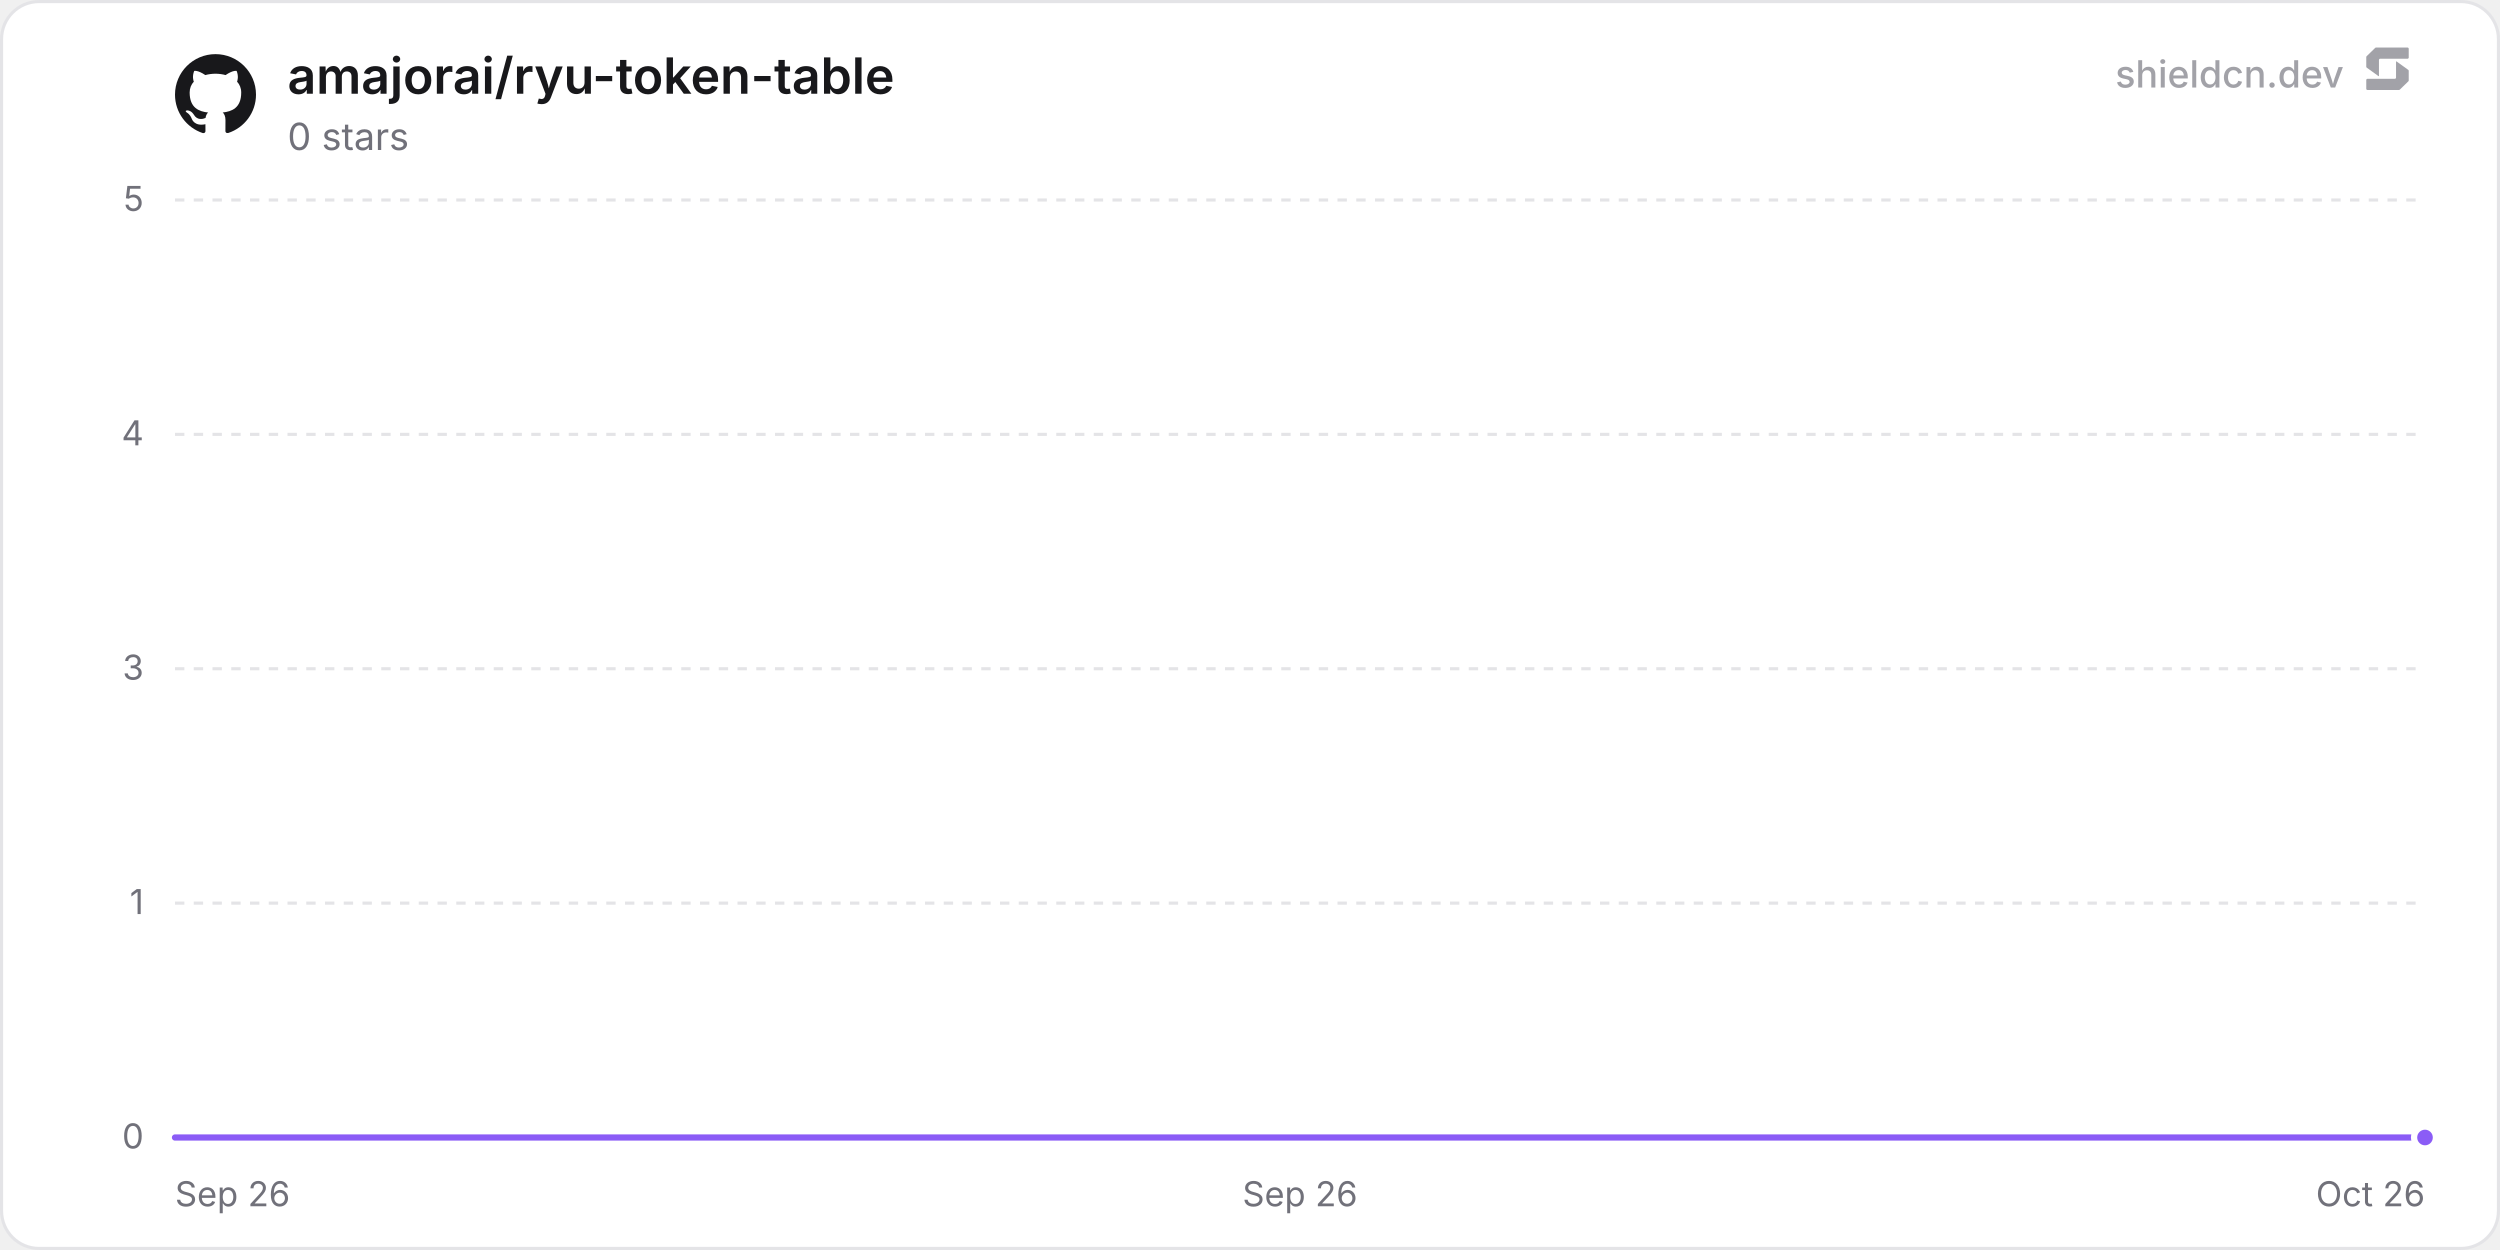
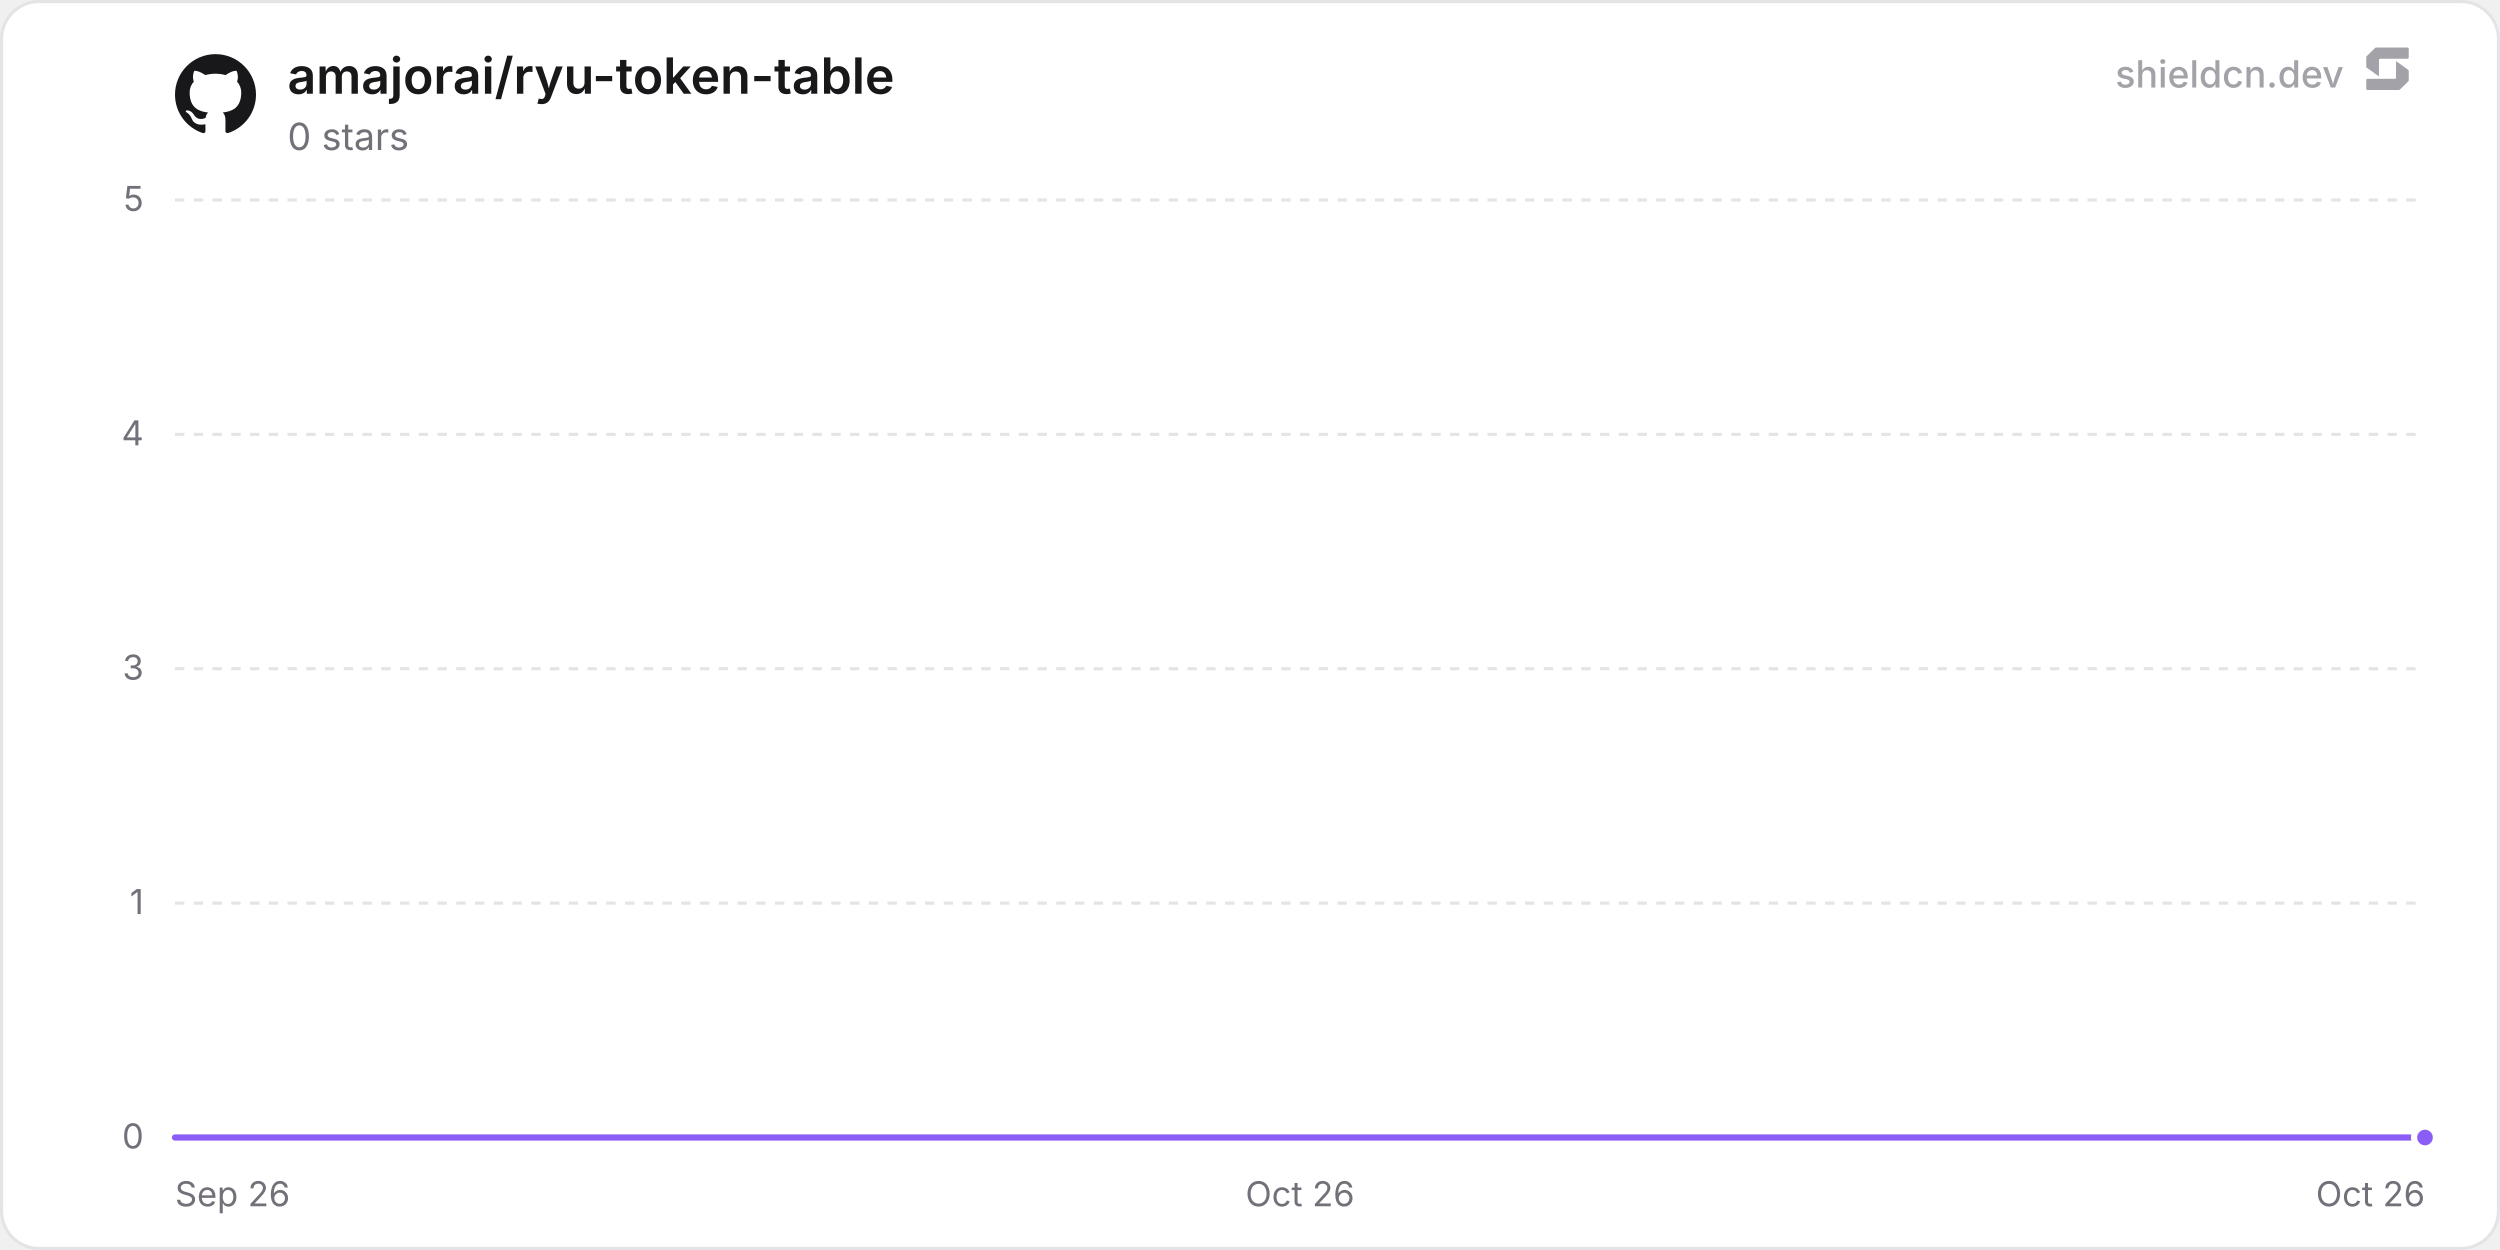
<svg xmlns="http://www.w3.org/2000/svg" width="800" height="400" viewBox="0 0 800 400" role="img" aria-label="amajorai/ryu-token-table">
  <defs>
    <linearGradient id="chartFill0" x1="0" y1="0" x2="0" y2="1">
      <stop offset="0%" stop-color="rgba(139, 92, 246, 0.35)" />
      <stop offset="100%" stop-color="rgba(139, 92, 246, 0)" />
    </linearGradient>
  </defs>
  <rect x="0.5" y="0.5" width="799" height="399" rx="12" fill="#ffffff" stroke="#e4e4e7" stroke-width="1" />
  <line x1="56" y1="364" x2="776" y2="364" stroke="#e4e4e7" stroke-width="1" />
  <text x="46" y="367.5" text-anchor="end" font-size="11" fill="#71717a" font-family="'Inter', ui-sans-serif, system-ui, -apple-system, BlinkMacSystemFont, 'Segoe UI', Roboto, Helvetica, Arial, sans-serif">0</text>
  <line x1="56" y1="289" x2="776" y2="289" stroke="#e4e4e7" stroke-width="1" stroke-dasharray="3 3" />
  <text x="46" y="292.5" text-anchor="end" font-size="11" fill="#71717a" font-family="'Inter', ui-sans-serif, system-ui, -apple-system, BlinkMacSystemFont, 'Segoe UI', Roboto, Helvetica, Arial, sans-serif">1</text>
  <line x1="56" y1="214" x2="776" y2="214" stroke="#e4e4e7" stroke-width="1" stroke-dasharray="3 3" />
  <text x="46" y="217.5" text-anchor="end" font-size="11" fill="#71717a" font-family="'Inter', ui-sans-serif, system-ui, -apple-system, BlinkMacSystemFont, 'Segoe UI', Roboto, Helvetica, Arial, sans-serif">3</text>
  <line x1="56" y1="139" x2="776" y2="139" stroke="#e4e4e7" stroke-width="1" stroke-dasharray="3 3" />
  <text x="46" y="142.5" text-anchor="end" font-size="11" fill="#71717a" font-family="'Inter', ui-sans-serif, system-ui, -apple-system, BlinkMacSystemFont, 'Segoe UI', Roboto, Helvetica, Arial, sans-serif">4</text>
  <line x1="56" y1="64" x2="776" y2="64" stroke="#e4e4e7" stroke-width="1" stroke-dasharray="3 3" />
  <text x="46" y="67.5" text-anchor="end" font-size="11" fill="#71717a" font-family="'Inter', ui-sans-serif, system-ui, -apple-system, BlinkMacSystemFont, 'Segoe UI', Roboto, Helvetica, Arial, sans-serif">5</text>
  <text x="56" y="386" text-anchor="start" font-size="11" fill="#71717a" font-family="'Inter', ui-sans-serif, system-ui, -apple-system, BlinkMacSystemFont, 'Segoe UI', Roboto, Helvetica, Arial, sans-serif">Sep 26</text>
-   <text x="416" y="386" text-anchor="middle" font-size="11" fill="#71717a" font-family="'Inter', ui-sans-serif, system-ui, -apple-system, BlinkMacSystemFont, 'Segoe UI', Roboto, Helvetica, Arial, sans-serif">Sep 26</text>
+   <text x="416" y="386" text-anchor="middle" font-size="11" fill="#71717a" font-family="'Inter', ui-sans-serif, system-ui, -apple-system, BlinkMacSystemFont, 'Segoe UI', Roboto, Helvetica, Arial, sans-serif">Oct 26</text>
  <text x="776" y="386" text-anchor="end" font-size="11" fill="#71717a" font-family="'Inter', ui-sans-serif, system-ui, -apple-system, BlinkMacSystemFont, 'Segoe UI', Roboto, Helvetica, Arial, sans-serif">Oct 26</text>
-   <path d="M56 364 L157.95 364 L259.89 364 L361.84 364 L463.78 364 L565.73 364 L667.67 364 L769.62 364 L776 364 L776 364 L56 364 Z" fill="url(#chartFill0)" />
-   <path d="M56 364 L157.95 364 L259.89 364 L361.84 364 L463.78 364 L565.73 364 L667.67 364 L769.62 364 L776 364" fill="none" stroke="#8b5cf6" stroke-width="2" stroke-linejoin="round" stroke-linecap="round" />
+   <path d="M56 364 L155.8 364 L255.59 364 L355.39 364 L455.19 364 L554.98 364 L654.78 364 L754.57 364 L776 364 L776 364 L56 364 Z" fill="url(#chartFill0)" />
+   <path d="M56 364 L155.8 364 L255.59 364 L355.39 364 L455.19 364 L554.98 364 L654.78 364 L754.57 364 L776 364" fill="none" stroke="#8b5cf6" stroke-width="2" stroke-linejoin="round" stroke-linecap="round" />
  <circle cx="776" cy="364" r="3.5" fill="#8b5cf6" stroke="#ffffff" stroke-width="2" />
  <g transform="translate(56, 17) scale(1.08)" fill="#18181b">
    <path d="M12 .297c-6.63 0-12 5.373-12 12 0 5.303 3.438 9.8 8.205 11.385.6.113.82-.258.82-.577 0-.285-.01-1.04-.015-2.04-3.338.724-4.042-1.61-4.042-1.61C4.422 18.07 3.633 17.7 3.633 17.7c-1.087-.744.084-.729.084-.729 1.205.084 1.838 1.236 1.838 1.236 1.07 1.835 2.809 1.305 3.495.998.108-.776.417-1.305.76-1.605-2.665-.3-5.466-1.332-5.466-5.93 0-1.31.465-2.38 1.235-3.22-.135-.303-.54-1.523.105-3.176 0 0 1.005-.322 3.3 1.23.96-.267 1.98-.399 3-.405 1.02.006 2.04.138 3 .405 2.28-1.552 3.285-1.23 3.285-1.23.645 1.653.24 2.873.12 3.176.765.84 1.23 1.91 1.23 3.22 0 4.61-2.805 5.625-5.475 5.92.42.36.81 1.096.81 2.22 0 1.606-.015 2.896-.015 3.286 0 .315.21.69.825.57C20.565 22.092 24 17.592 24 12.297c0-6.627-5.373-12-12-12" />
  </g>
  <text x="92" y="30" font-size="16" font-weight="600" fill="#18181b" font-family="'Inter', ui-sans-serif, system-ui, -apple-system, BlinkMacSystemFont, 'Segoe UI', Roboto, Helvetica, Arial, sans-serif">amajorai/ryu-token-table</text>
  <text x="92" y="48" font-size="12" fill="#71717a" font-family="'Inter', ui-sans-serif, system-ui, -apple-system, BlinkMacSystemFont, 'Segoe UI', Roboto, Helvetica, Arial, sans-serif">0 stars</text>
  <g fill-opacity="0.65">
    <text x="750" y="28" text-anchor="end" font-size="12" font-weight="500" fill="#71717a" font-family="'Inter', ui-sans-serif, system-ui, -apple-system, BlinkMacSystemFont, 'Segoe UI', Roboto, Helvetica, Arial, sans-serif">shieldcn.dev</text>
    <g transform="translate(756, 14) scale(0.01)" fill="#71717a">
      <path d="M1088.4,565.1c-6.5-4.7-15.5,0-15.5,7.9v510.2c0,21.3-18.1,38.6-40.4,38.6H160.9c-22.3,0-40.4,17.3-40.4,38.6v280.8c0,21.3,18.1,38.6,40.4,38.6h1004.5c10.8,0,21.2-4.2,28.8-11.6l273.4-266.3c7.4-7.2,11.6-16.9,11.6-27v-308.7c0-12.1-5.9-23.5-16.1-30.8l-374.7-270.3Z" />
      <path d="M511.2,1035.9c6.5,4.7,15.5,0,15.5-7.9v-510.2c0-21.3,18.1-38.6,40.4-38.6h871.7c22.3,0,40.4-17.3,40.4-38.6V159.7c0-21.3-18.1-38.6-40.4-38.6H434.3c-10.8,0-21.2,4.2-28.8,11.6L132,399c-7.4,7.2-11.6,16.9-11.6,27v308.7c0,12.1,5.9,23.5,16.1,30.8l374.7,270.3Z" />
    </g>
  </g>
</svg>
